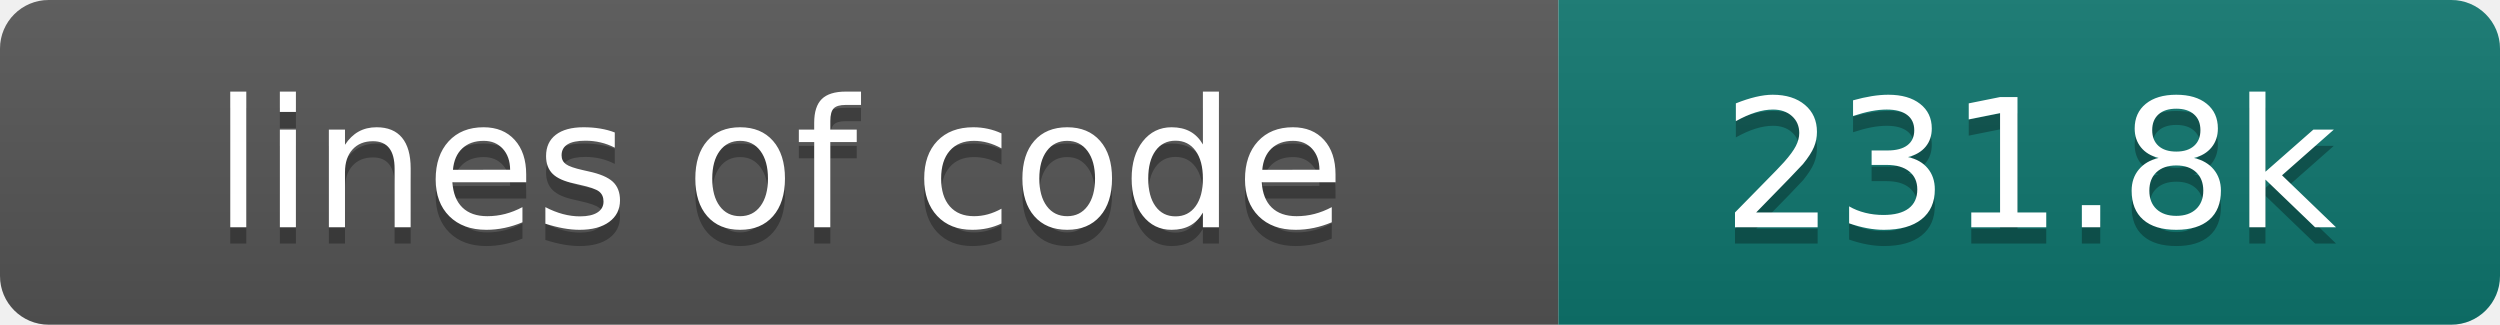
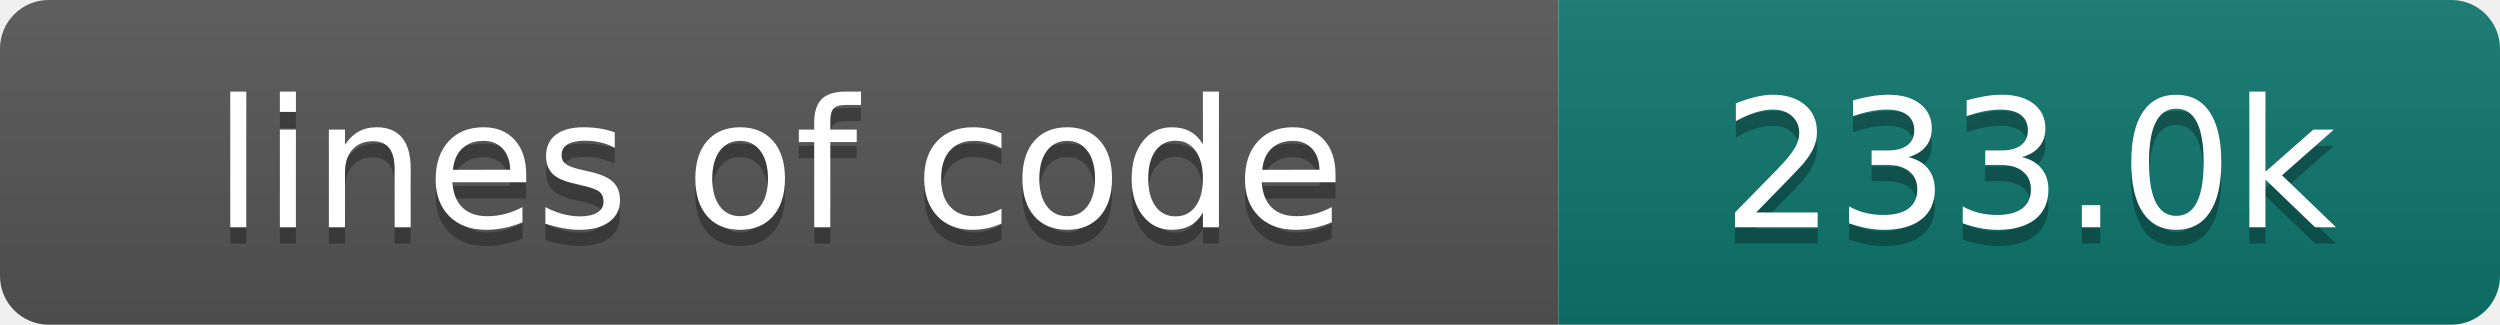
- <svg xmlns="http://www.w3.org/2000/svg" width="154" height="20" role="img" aria-label="lines of code: 231.8k">
+ <svg xmlns="http://www.w3.org/2000/svg" width="154" height="20" role="img" aria-label="lines of code: 233.0k">
  <linearGradient id="s" x2="0" y2="100%">
    <stop offset="0" stop-color="#bbb" stop-opacity=".1" />
    <stop offset="1" stop-opacity=".1" />
  </linearGradient>
  <clipPath id="r">
    <rect width="154" height="20" rx="3" fill="#fff" />
  </clipPath>
  <g clip-path="url(#r)">
    <rect width="96" height="20" fill="#555" />
    <rect x="96" width="58" height="20" fill="#0f766e" />
    <rect width="154" height="20" fill="url(#s)" />
  </g>
  <g fill="#fff" text-anchor="middle" font-family="DejaVu Sans,Verdana,Geneva,sans-serif" font-size="110">
    <text x="480" y="150" fill="#010101" fill-opacity=".3" transform="scale(.1)" textLength="860" lengthAdjust="spacing">lines of code</text>
    <text x="480" y="140" transform="scale(.1)" textLength="860" lengthAdjust="spacing">lines of code</text>
-     <text x="1250" y="150" fill="#010101" fill-opacity=".3" transform="scale(.1)" textLength="480" lengthAdjust="spacing">231.8k</text>
-     <text x="1250" y="140" transform="scale(.1)" textLength="480" lengthAdjust="spacing">231.8k</text>
+     <text x="1250" y="150" fill="#010101" fill-opacity=".3" transform="scale(.1)" textLength="480" lengthAdjust="spacing">233.0k</text>
+     <text x="1250" y="140" transform="scale(.1)" textLength="480" lengthAdjust="spacing">233.0k</text>
  </g>
</svg>
